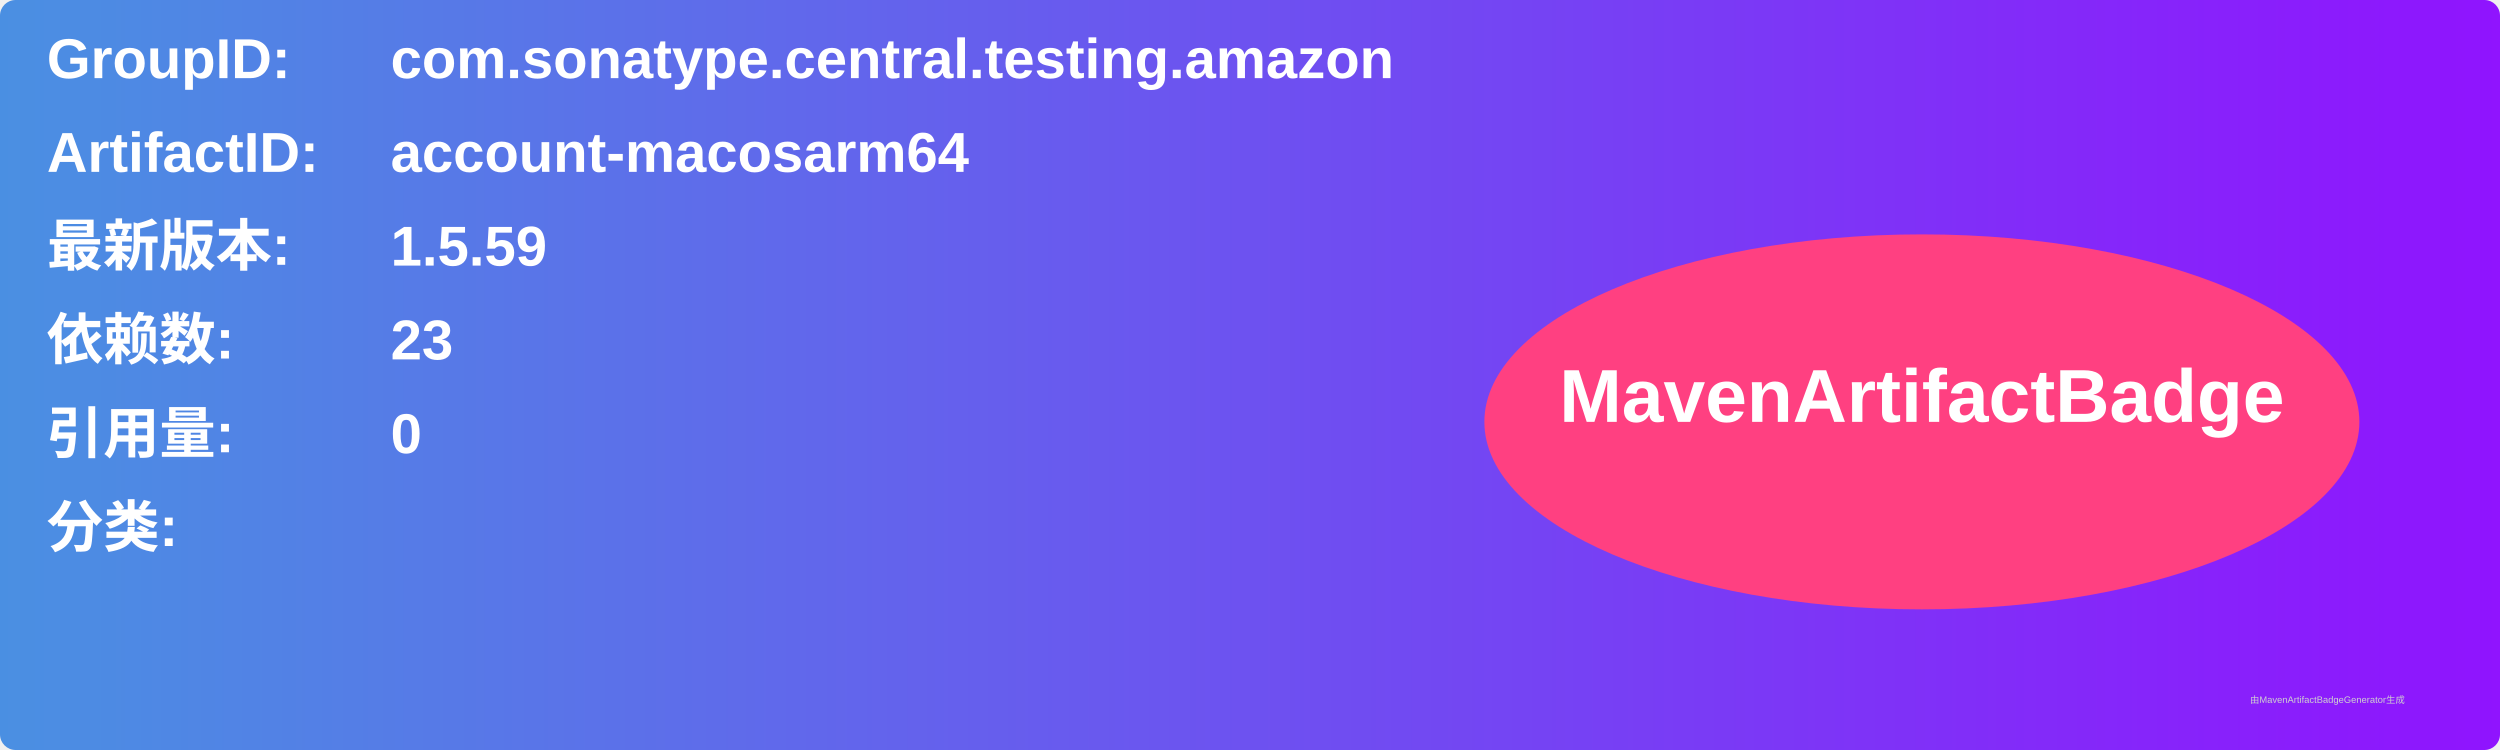
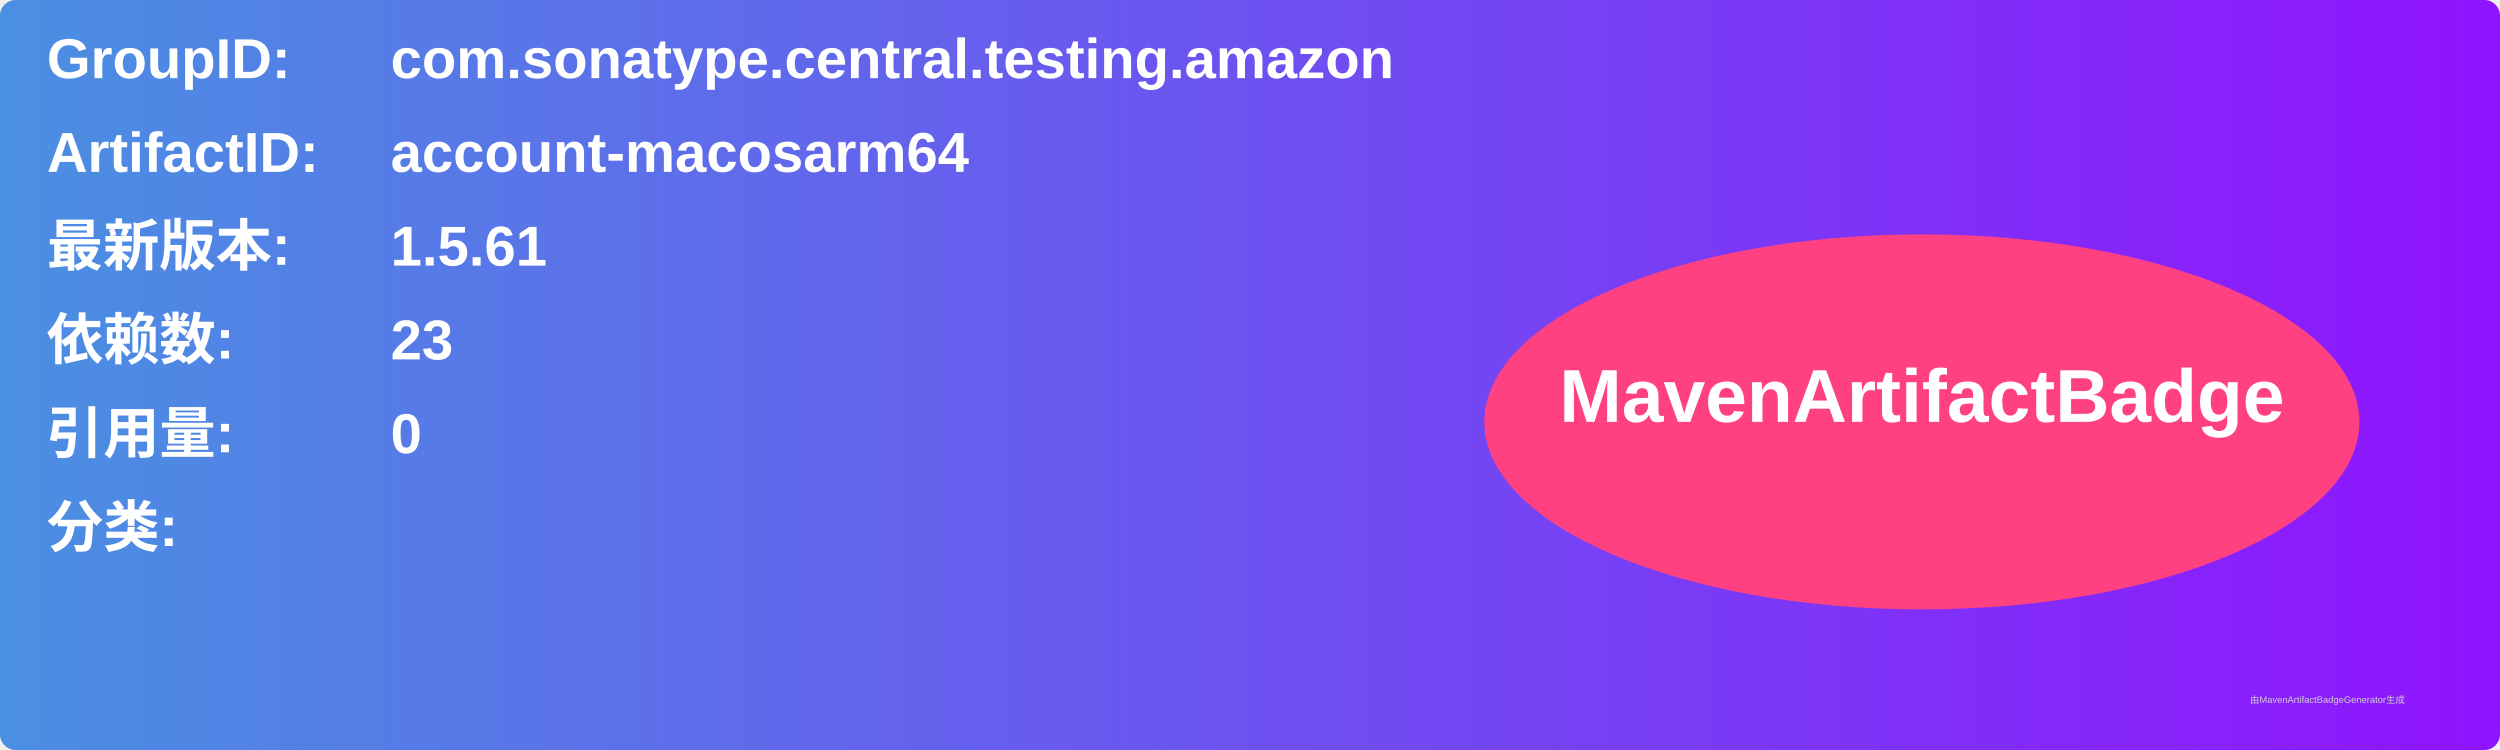
<svg xmlns="http://www.w3.org/2000/svg" width="800" height="240" viewBox="0 0 800 240">
  <linearGradient id="grad" x1="0%" y1="0%" x2="100%" y2="0%">
    <stop offset="0%" stop-color="#4a90e2" />
    <stop offset="100%" stop-color="#9013fe" />
  </linearGradient>
  <rect width="100%" height="100%" rx="5" ry="5" fill="url(#grad)" />
  <g transform="translate(15, 15)">
    <text x="0" y="10" font-family="Arial" font-size="18" fill="white" font-weight="bold" width="260">GroupID:</text>
    <text x="110" y="10" font-family="Arial" font-size="18" fill="white" font-weight="bold" width="460">com.sonatype.central.testing.amazon</text>
    <text x="0" y="40" font-family="Arial" font-size="18" fill="white" font-weight="bold" width="260">ArtifactID:</text>
    <text x="110" y="40" font-family="Arial" font-size="18" fill="white" font-weight="bold" width="460">account-macosarm64</text>
    <text x="0" y="70" font-family="Arial" font-size="18" fill="white" font-weight="bold">最新版本:</text>
    <text x="110" y="70" font-family="Arial" font-size="18" fill="white" font-weight="bold">
-       <tspan font-weight="bold">1.5.59</tspan>
+       <tspan font-weight="bold">1.5.61</tspan>
    </text>
    <text x="0" y="100" font-family="Arial" font-size="18" fill="white" font-weight="bold">依赖数: </text>
    <text x="110" y="100" font-family="Arial" font-size="18" fill="white">
      <tspan font-weight="bold">23</tspan>
    </text>
    <text x="0" y="130" font-family="Arial" font-size="18" fill="white" font-weight="bold">引用量: </text>
    <text x="110" y="130" font-family="Arial" font-size="18" fill="white">
      <tspan font-weight="bold">0</tspan>
    </text>
    <text x="0" y="160" font-family="Arial" font-size="18" fill="white" font-weight="bold">分类:</text>
    <text x="10" y="190" font-family="Arial" font-size="10" fill="white">
      <tspan font-weight="bold" />
    </text>
    <ellipse cx="600" cy="120" rx="140" ry="60" fill="#ff4081" />
    <text x="600" y="120" text-anchor="middle" font-family="Arial" font-size="24" fill="white" font-weight="bold">MavenArtifactBadge</text>
  </g>
  <text x="720" y="225" font-family="Arial" font-size="3" fill="#d0d0d0">由MavenArtifactBadgeGenerator生成</text>
</svg>
